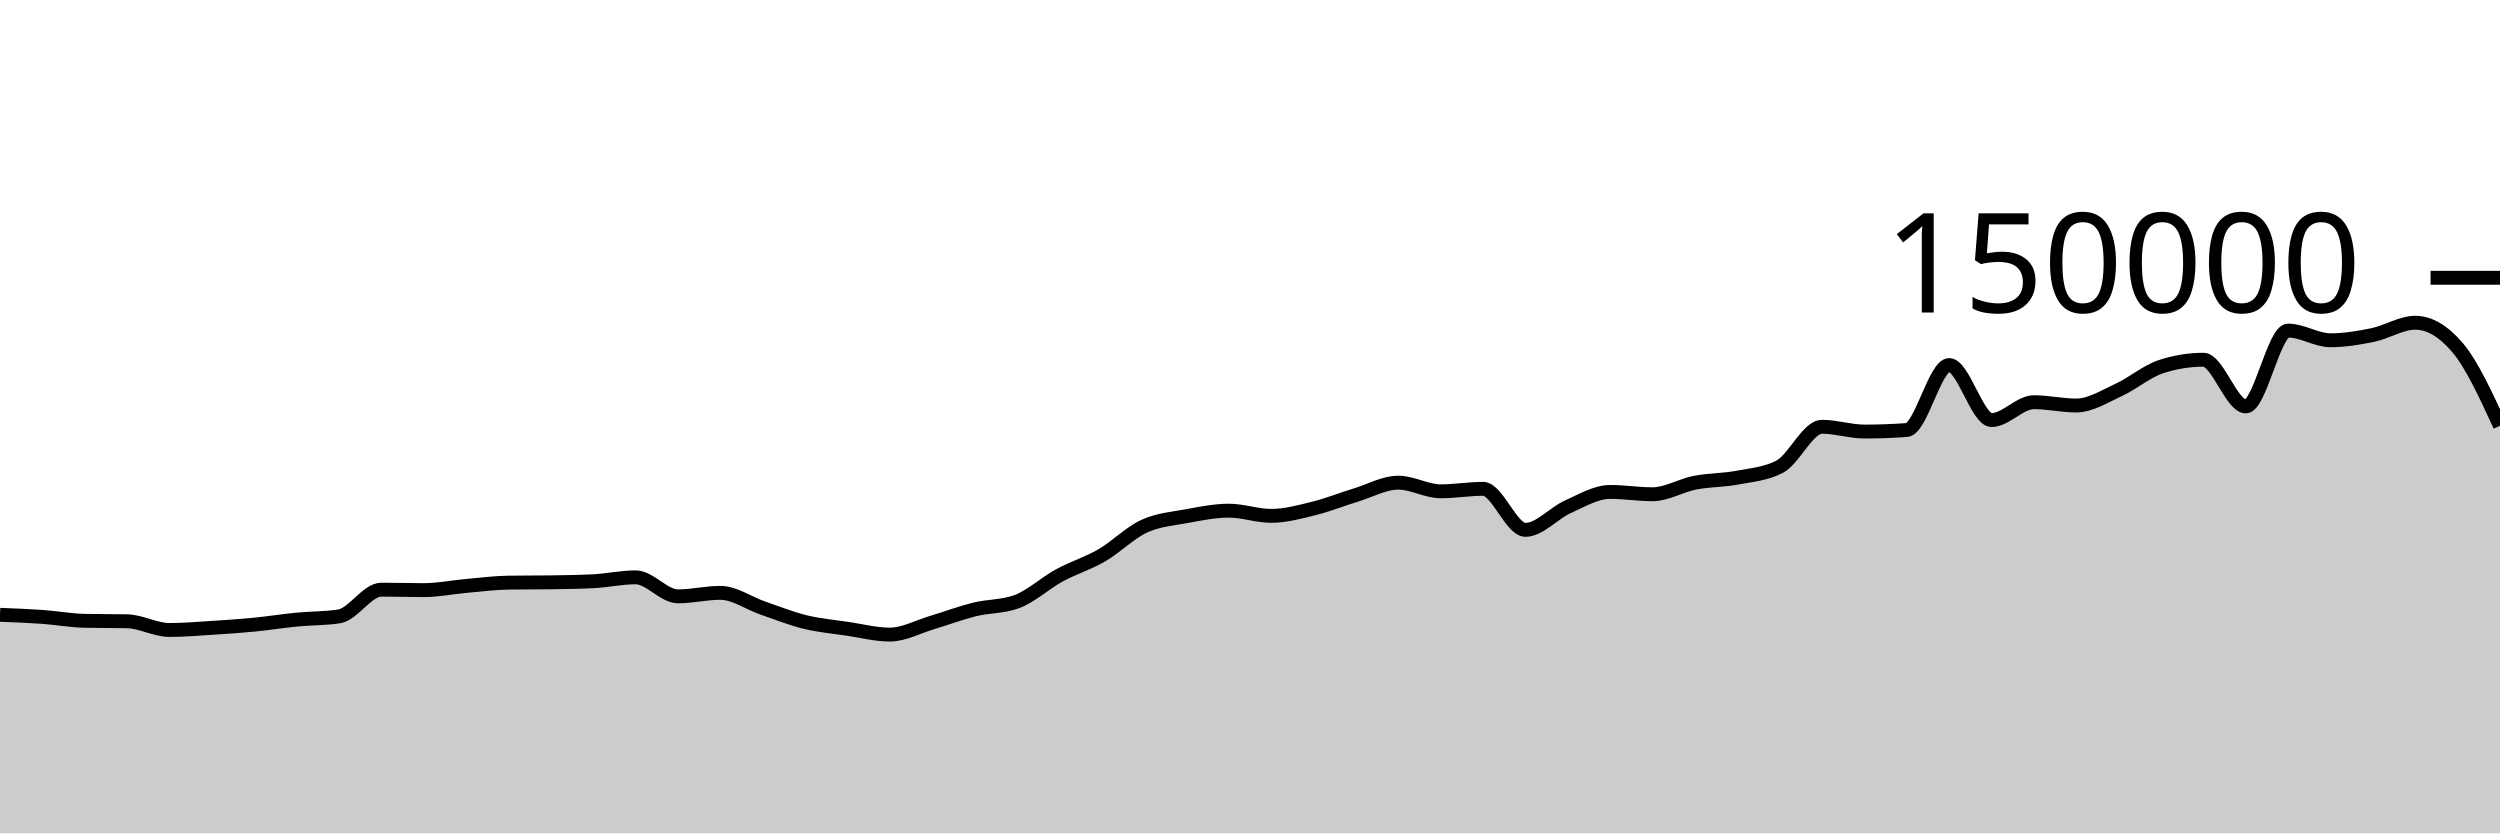
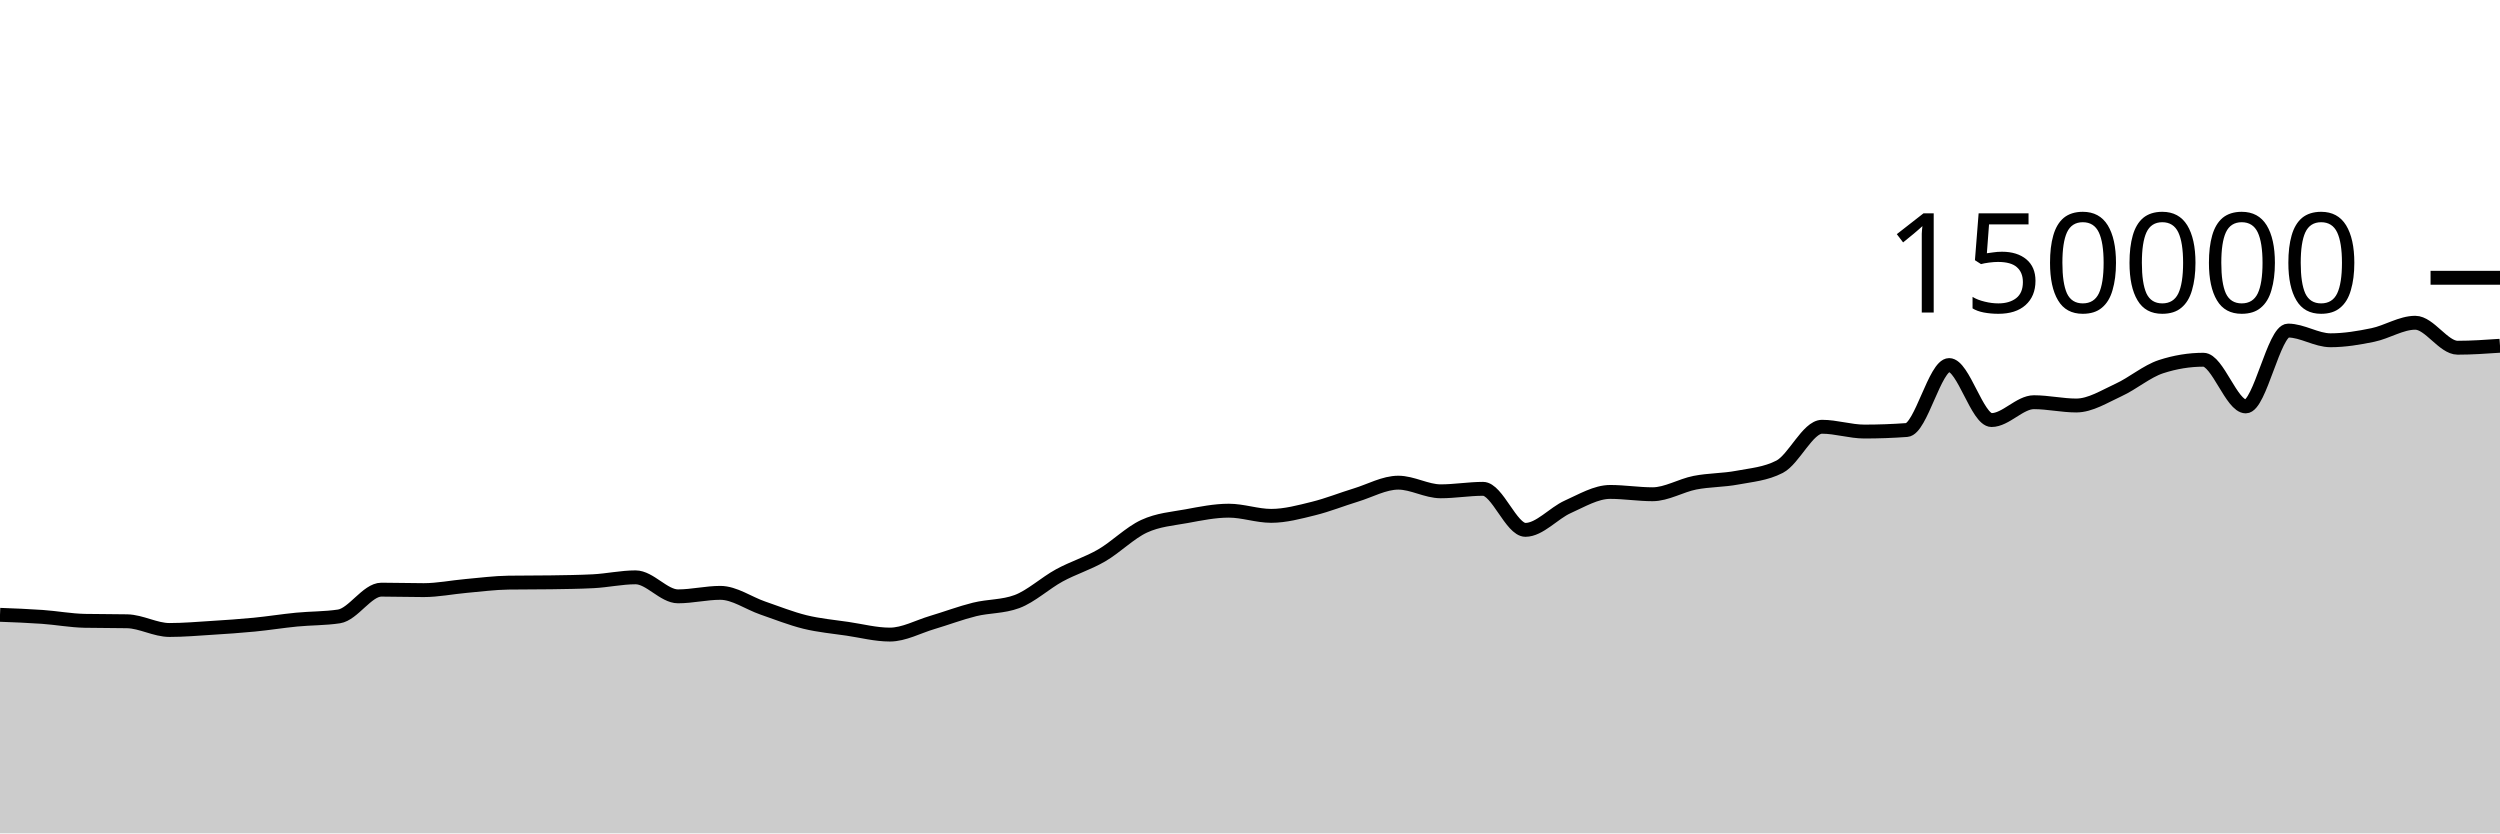
<svg xmlns="http://www.w3.org/2000/svg" viewBox="0 0 180 60">
  <g transform="translate(0,20)">
-     <path class="area" fill="rgba(0, 0, 0, 0.2)" d="M0,24.267C1.017,24.305,2.034,24.344,3.051,24.416C4.068,24.488,5.085,24.679,6.102,24.7C7.119,24.721,8.136,24.71,9.153,24.731C10.169,24.753,11.186,25.359,12.203,25.359C13.22,25.359,14.237,25.27,15.254,25.206C16.271,25.142,17.288,25.074,18.305,24.975C19.322,24.876,20.339,24.711,21.356,24.612C22.373,24.513,23.39,24.535,24.407,24.382C25.424,24.228,26.441,22.455,27.458,22.455C28.475,22.455,29.492,22.489,30.508,22.489C31.525,22.489,32.542,22.279,33.559,22.189C34.576,22.099,35.593,21.964,36.61,21.949C37.627,21.935,38.644,21.942,39.661,21.927C40.678,21.912,41.695,21.901,42.712,21.849C43.729,21.797,44.746,21.568,45.763,21.568C46.78,21.568,47.797,22.937,48.814,22.937C49.831,22.937,50.847,22.685,51.864,22.685C52.881,22.685,53.898,23.426,54.915,23.776C55.932,24.126,56.949,24.535,57.966,24.785C58.983,25.034,60,25.121,61.017,25.272C62.034,25.423,63.051,25.69,64.068,25.69C65.085,25.69,66.102,25.121,67.119,24.82C68.136,24.518,69.153,24.131,70.169,23.879C71.186,23.628,72.203,23.69,73.22,23.313C74.237,22.935,75.254,21.983,76.271,21.429C77.288,20.875,78.305,20.578,79.322,19.988C80.339,19.398,81.356,18.362,82.373,17.892C83.39,17.421,84.407,17.353,85.424,17.166C86.441,16.979,87.458,16.769,88.475,16.769C89.492,16.769,90.508,17.142,91.525,17.142C92.542,17.142,93.559,16.864,94.576,16.613C95.593,16.363,96.61,15.951,97.627,15.641C98.644,15.331,99.661,14.752,100.678,14.752C101.695,14.752,102.712,15.374,103.729,15.374C104.746,15.374,105.763,15.196,106.78,15.196C107.797,15.196,108.814,18.15,109.831,18.15C110.847,18.15,111.864,16.946,112.881,16.491C113.898,16.036,114.915,15.419,115.932,15.419C116.949,15.419,117.966,15.586,118.983,15.586C120,15.586,121.017,14.954,122.034,14.755C123.051,14.556,124.068,14.583,125.085,14.391C126.102,14.199,127.119,14.128,128.136,13.603C129.153,13.077,130.169,10.727,131.186,10.727C132.203,10.727,133.22,11.072,134.237,11.072C135.254,11.072,136.271,11.035,137.288,10.961C138.305,10.886,139.322,6.283,140.339,6.283C141.356,6.283,142.373,10.244,143.39,10.244C144.407,10.244,145.424,8.959,146.441,8.959C147.458,8.959,148.475,9.196,149.492,9.196C150.508,9.196,151.525,8.541,152.542,8.075C153.559,7.609,154.576,6.731,155.593,6.399C156.61,6.067,157.627,5.901,158.644,5.901C159.661,5.901,160.678,9.262,161.695,9.262C162.712,9.262,163.729,3.801,164.746,3.801C165.763,3.801,166.78,4.499,167.797,4.499C168.814,4.499,169.831,4.329,170.847,4.118C171.864,3.908,172.881,3.238,173.898,3.238C174.915,3.238,175.932,3.837,176.949,5.036C177.966,6.234,178.983,8.445,180,10.655L180,40C178.983,40,177.966,40,176.949,40C175.932,40,174.915,40,173.898,40C172.881,40,171.864,40,170.847,40C169.831,40,168.814,40,167.797,40C166.78,40,165.763,40,164.746,40C163.729,40,162.712,40,161.695,40C160.678,40,159.661,40,158.644,40C157.627,40,156.61,40,155.593,40C154.576,40,153.559,40,152.542,40C151.525,40,150.508,40,149.492,40C148.475,40,147.458,40,146.441,40C145.424,40,144.407,40,143.39,40C142.373,40,141.356,40,140.339,40C139.322,40,138.305,40,137.288,40C136.271,40,135.254,40,134.237,40C133.22,40,132.203,40,131.186,40C130.169,40,129.153,40,128.136,40C127.119,40,126.102,40,125.085,40C124.068,40,123.051,40,122.034,40C121.017,40,120,40,118.983,40C117.966,40,116.949,40,115.932,40C114.915,40,113.898,40,112.881,40C111.864,40,110.847,40,109.831,40C108.814,40,107.797,40,106.78,40C105.763,40,104.746,40,103.729,40C102.712,40,101.695,40,100.678,40C99.661,40,98.644,40,97.627,40C96.61,40,95.593,40,94.576,40C93.559,40,92.542,40,91.525,40C90.508,40,89.492,40,88.475,40C87.458,40,86.441,40,85.424,40C84.407,40,83.39,40,82.373,40C81.356,40,80.339,40,79.322,40C78.305,40,77.288,40,76.271,40C75.254,40,74.237,40,73.22,40C72.203,40,71.186,40,70.169,40C69.153,40,68.136,40,67.119,40C66.102,40,65.085,40,64.068,40C63.051,40,62.034,40,61.017,40C60,40,58.983,40,57.966,40C56.949,40,55.932,40,54.915,40C53.898,40,52.881,40,51.864,40C50.847,40,49.831,40,48.814,40C47.797,40,46.78,40,45.763,40C44.746,40,43.729,40,42.712,40C41.695,40,40.678,40,39.661,40C38.644,40,37.627,40,36.61,40C35.593,40,34.576,40,33.559,40C32.542,40,31.525,40,30.508,40C29.492,40,28.475,40,27.458,40C26.441,40,25.424,40,24.407,40C23.39,40,22.373,40,21.356,40C20.339,40,19.322,40,18.305,40C17.288,40,16.271,40,15.254,40C14.237,40,13.22,40,12.203,40C11.186,40,10.169,40,9.153,40C8.136,40,7.119,40,6.102,40C5.085,40,4.068,40,3.051,40C2.034,40,1.017,40,0,40Z" />
-     <path class="line" stroke="black" fill="none" d="M0,24.267C1.017,24.305,2.034,24.344,3.051,24.416C4.068,24.488,5.085,24.679,6.102,24.7C7.119,24.721,8.136,24.71,9.153,24.731C10.169,24.753,11.186,25.359,12.203,25.359C13.22,25.359,14.237,25.27,15.254,25.206C16.271,25.142,17.288,25.074,18.305,24.975C19.322,24.876,20.339,24.711,21.356,24.612C22.373,24.513,23.39,24.535,24.407,24.382C25.424,24.228,26.441,22.455,27.458,22.455C28.475,22.455,29.492,22.489,30.508,22.489C31.525,22.489,32.542,22.279,33.559,22.189C34.576,22.099,35.593,21.964,36.61,21.949C37.627,21.935,38.644,21.942,39.661,21.927C40.678,21.912,41.695,21.901,42.712,21.849C43.729,21.797,44.746,21.568,45.763,21.568C46.78,21.568,47.797,22.937,48.814,22.937C49.831,22.937,50.847,22.685,51.864,22.685C52.881,22.685,53.898,23.426,54.915,23.776C55.932,24.126,56.949,24.535,57.966,24.785C58.983,25.034,60,25.121,61.017,25.272C62.034,25.423,63.051,25.69,64.068,25.69C65.085,25.69,66.102,25.121,67.119,24.82C68.136,24.518,69.153,24.131,70.169,23.879C71.186,23.628,72.203,23.69,73.22,23.313C74.237,22.935,75.254,21.983,76.271,21.429C77.288,20.875,78.305,20.578,79.322,19.988C80.339,19.398,81.356,18.362,82.373,17.892C83.39,17.421,84.407,17.353,85.424,17.166C86.441,16.979,87.458,16.769,88.475,16.769C89.492,16.769,90.508,17.142,91.525,17.142C92.542,17.142,93.559,16.864,94.576,16.613C95.593,16.363,96.61,15.951,97.627,15.641C98.644,15.331,99.661,14.752,100.678,14.752C101.695,14.752,102.712,15.374,103.729,15.374C104.746,15.374,105.763,15.196,106.78,15.196C107.797,15.196,108.814,18.15,109.831,18.15C110.847,18.15,111.864,16.946,112.881,16.491C113.898,16.036,114.915,15.419,115.932,15.419C116.949,15.419,117.966,15.586,118.983,15.586C120,15.586,121.017,14.954,122.034,14.755C123.051,14.556,124.068,14.583,125.085,14.391C126.102,14.199,127.119,14.128,128.136,13.603C129.153,13.077,130.169,10.727,131.186,10.727C132.203,10.727,133.22,11.072,134.237,11.072C135.254,11.072,136.271,11.035,137.288,10.961C138.305,10.886,139.322,6.283,140.339,6.283C141.356,6.283,142.373,10.244,143.39,10.244C144.407,10.244,145.424,8.959,146.441,8.959C147.458,8.959,148.475,9.196,149.492,9.196C150.508,9.196,151.525,8.541,152.542,8.075C153.559,7.609,154.576,6.731,155.593,6.399C156.61,6.067,157.627,5.901,158.644,5.901C159.661,5.901,160.678,9.262,161.695,9.262C162.712,9.262,163.729,3.801,164.746,3.801C165.763,3.801,166.78,4.499,167.797,4.499C168.814,4.499,169.831,4.329,170.847,4.118C171.864,3.908,172.881,3.238,173.898,3.238C174.915,3.238,175.932,3.837,176.949,5.036C177.966,6.234,178.983,8.445,180,10.655" />
+     <path class="area" fill="rgba(0, 0, 0, 0.2)" d="M0,24.267C1.017,24.305,2.034,24.344,3.051,24.416C4.068,24.488,5.085,24.679,6.102,24.7C7.119,24.721,8.136,24.71,9.153,24.731C10.169,24.753,11.186,25.359,12.203,25.359C13.22,25.359,14.237,25.27,15.254,25.206C16.271,25.142,17.288,25.074,18.305,24.975C19.322,24.876,20.339,24.711,21.356,24.612C22.373,24.513,23.39,24.535,24.407,24.382C25.424,24.228,26.441,22.455,27.458,22.455C28.475,22.455,29.492,22.489,30.508,22.489C31.525,22.489,32.542,22.279,33.559,22.189C34.576,22.099,35.593,21.964,36.61,21.949C37.627,21.935,38.644,21.942,39.661,21.927C40.678,21.912,41.695,21.901,42.712,21.849C43.729,21.797,44.746,21.568,45.763,21.568C46.78,21.568,47.797,22.937,48.814,22.937C49.831,22.937,50.847,22.685,51.864,22.685C52.881,22.685,53.898,23.426,54.915,23.776C55.932,24.126,56.949,24.535,57.966,24.785C58.983,25.034,60,25.121,61.017,25.272C62.034,25.423,63.051,25.69,64.068,25.69C65.085,25.69,66.102,25.121,67.119,24.82C68.136,24.518,69.153,24.131,70.169,23.879C71.186,23.628,72.203,23.69,73.22,23.313C74.237,22.935,75.254,21.983,76.271,21.429C77.288,20.875,78.305,20.578,79.322,19.988C80.339,19.398,81.356,18.362,82.373,17.892C83.39,17.421,84.407,17.353,85.424,17.166C86.441,16.979,87.458,16.769,88.475,16.769C89.492,16.769,90.508,17.142,91.525,17.142C92.542,17.142,93.559,16.864,94.576,16.613C95.593,16.363,96.61,15.951,97.627,15.641C98.644,15.331,99.661,14.752,100.678,14.752C101.695,14.752,102.712,15.374,103.729,15.374C104.746,15.374,105.763,15.196,106.78,15.196C107.797,15.196,108.814,18.15,109.831,18.15C110.847,18.15,111.864,16.946,112.881,16.491C113.898,16.036,114.915,15.419,115.932,15.419C116.949,15.419,117.966,15.586,118.983,15.586C120,15.586,121.017,14.954,122.034,14.755C123.051,14.556,124.068,14.583,125.085,14.391C126.102,14.199,127.119,14.128,128.136,13.603C129.153,13.077,130.169,10.727,131.186,10.727C132.203,10.727,133.22,11.072,134.237,11.072C135.254,11.072,136.271,11.035,137.288,10.961C138.305,10.886,139.322,6.283,140.339,6.283C141.356,6.283,142.373,10.244,143.39,10.244C144.407,10.244,145.424,8.959,146.441,8.959C147.458,8.959,148.475,9.196,149.492,9.196C150.508,9.196,151.525,8.541,152.542,8.075C153.559,7.609,154.576,6.731,155.593,6.399C156.61,6.067,157.627,5.901,158.644,5.901C159.661,5.901,160.678,9.262,161.695,9.262C162.712,9.262,163.729,3.801,164.746,3.801C165.763,3.801,166.78,4.499,167.797,4.499C168.814,4.499,169.831,4.329,170.847,4.118C171.864,3.908,172.881,3.238,173.898,3.238C174.915,3.238,175.932,5.036,176.949,5.036C177.966,5.036,178.983,4.965,180,4.895L180,40C178.983,40,177.966,40,176.949,40C175.932,40,174.915,40,173.898,40C172.881,40,171.864,40,170.847,40C169.831,40,168.814,40,167.797,40C166.78,40,165.763,40,164.746,40C163.729,40,162.712,40,161.695,40C160.678,40,159.661,40,158.644,40C157.627,40,156.61,40,155.593,40C154.576,40,153.559,40,152.542,40C151.525,40,150.508,40,149.492,40C148.475,40,147.458,40,146.441,40C145.424,40,144.407,40,143.39,40C142.373,40,141.356,40,140.339,40C139.322,40,138.305,40,137.288,40C136.271,40,135.254,40,134.237,40C133.22,40,132.203,40,131.186,40C130.169,40,129.153,40,128.136,40C127.119,40,126.102,40,125.085,40C124.068,40,123.051,40,122.034,40C121.017,40,120,40,118.983,40C117.966,40,116.949,40,115.932,40C114.915,40,113.898,40,112.881,40C111.864,40,110.847,40,109.831,40C108.814,40,107.797,40,106.78,40C105.763,40,104.746,40,103.729,40C102.712,40,101.695,40,100.678,40C99.661,40,98.644,40,97.627,40C96.61,40,95.593,40,94.576,40C93.559,40,92.542,40,91.525,40C90.508,40,89.492,40,88.475,40C87.458,40,86.441,40,85.424,40C84.407,40,83.39,40,82.373,40C81.356,40,80.339,40,79.322,40C78.305,40,77.288,40,76.271,40C75.254,40,74.237,40,73.22,40C72.203,40,71.186,40,70.169,40C69.153,40,68.136,40,67.119,40C66.102,40,65.085,40,64.068,40C63.051,40,62.034,40,61.017,40C60,40,58.983,40,57.966,40C56.949,40,55.932,40,54.915,40C53.898,40,52.881,40,51.864,40C50.847,40,49.831,40,48.814,40C47.797,40,46.78,40,45.763,40C44.746,40,43.729,40,42.712,40C41.695,40,40.678,40,39.661,40C38.644,40,37.627,40,36.61,40C35.593,40,34.576,40,33.559,40C32.542,40,31.525,40,30.508,40C29.492,40,28.475,40,27.458,40C26.441,40,25.424,40,24.407,40C23.39,40,22.373,40,21.356,40C20.339,40,19.322,40,18.305,40C17.288,40,16.271,40,15.254,40C14.237,40,13.22,40,12.203,40C11.186,40,10.169,40,9.153,40C8.136,40,7.119,40,6.102,40C5.085,40,4.068,40,3.051,40C2.034,40,1.017,40,0,40Z" />
+     <path class="line" stroke="black" fill="none" d="M0,24.267C1.017,24.305,2.034,24.344,3.051,24.416C4.068,24.488,5.085,24.679,6.102,24.7C7.119,24.721,8.136,24.71,9.153,24.731C10.169,24.753,11.186,25.359,12.203,25.359C13.22,25.359,14.237,25.27,15.254,25.206C16.271,25.142,17.288,25.074,18.305,24.975C19.322,24.876,20.339,24.711,21.356,24.612C22.373,24.513,23.39,24.535,24.407,24.382C25.424,24.228,26.441,22.455,27.458,22.455C28.475,22.455,29.492,22.489,30.508,22.489C31.525,22.489,32.542,22.279,33.559,22.189C34.576,22.099,35.593,21.964,36.61,21.949C37.627,21.935,38.644,21.942,39.661,21.927C40.678,21.912,41.695,21.901,42.712,21.849C43.729,21.797,44.746,21.568,45.763,21.568C46.78,21.568,47.797,22.937,48.814,22.937C49.831,22.937,50.847,22.685,51.864,22.685C52.881,22.685,53.898,23.426,54.915,23.776C55.932,24.126,56.949,24.535,57.966,24.785C58.983,25.034,60,25.121,61.017,25.272C62.034,25.423,63.051,25.69,64.068,25.69C65.085,25.69,66.102,25.121,67.119,24.82C68.136,24.518,69.153,24.131,70.169,23.879C71.186,23.628,72.203,23.69,73.22,23.313C74.237,22.935,75.254,21.983,76.271,21.429C77.288,20.875,78.305,20.578,79.322,19.988C80.339,19.398,81.356,18.362,82.373,17.892C83.39,17.421,84.407,17.353,85.424,17.166C86.441,16.979,87.458,16.769,88.475,16.769C89.492,16.769,90.508,17.142,91.525,17.142C92.542,17.142,93.559,16.864,94.576,16.613C95.593,16.363,96.61,15.951,97.627,15.641C98.644,15.331,99.661,14.752,100.678,14.752C101.695,14.752,102.712,15.374,103.729,15.374C104.746,15.374,105.763,15.196,106.78,15.196C107.797,15.196,108.814,18.15,109.831,18.15C110.847,18.15,111.864,16.946,112.881,16.491C113.898,16.036,114.915,15.419,115.932,15.419C116.949,15.419,117.966,15.586,118.983,15.586C120,15.586,121.017,14.954,122.034,14.755C123.051,14.556,124.068,14.583,125.085,14.391C126.102,14.199,127.119,14.128,128.136,13.603C129.153,13.077,130.169,10.727,131.186,10.727C132.203,10.727,133.22,11.072,134.237,11.072C135.254,11.072,136.271,11.035,137.288,10.961C138.305,10.886,139.322,6.283,140.339,6.283C141.356,6.283,142.373,10.244,143.39,10.244C144.407,10.244,145.424,8.959,146.441,8.959C147.458,8.959,148.475,9.196,149.492,9.196C150.508,9.196,151.525,8.541,152.542,8.075C153.559,7.609,154.576,6.731,155.593,6.399C156.61,6.067,157.627,5.901,158.644,5.901C159.661,5.901,160.678,9.262,161.695,9.262C162.712,9.262,163.729,3.801,164.746,3.801C165.763,3.801,166.78,4.499,167.797,4.499C168.814,4.499,169.831,4.329,170.847,4.118C171.864,3.908,172.881,3.238,173.898,3.238C174.915,3.238,175.932,5.036,176.949,5.036C177.966,5.036,178.983,4.965,180,4.895" />
    <path class="axis-ceiling" stroke-width="1" stroke="black" fill="none" d="M175,0L180,0" />
    <text class="axis-ceiling-label" font-family="sans-serif" text-anchor="end" font-size="10px" x="170" y="2.5">150000</text>
  </g>
</svg>
